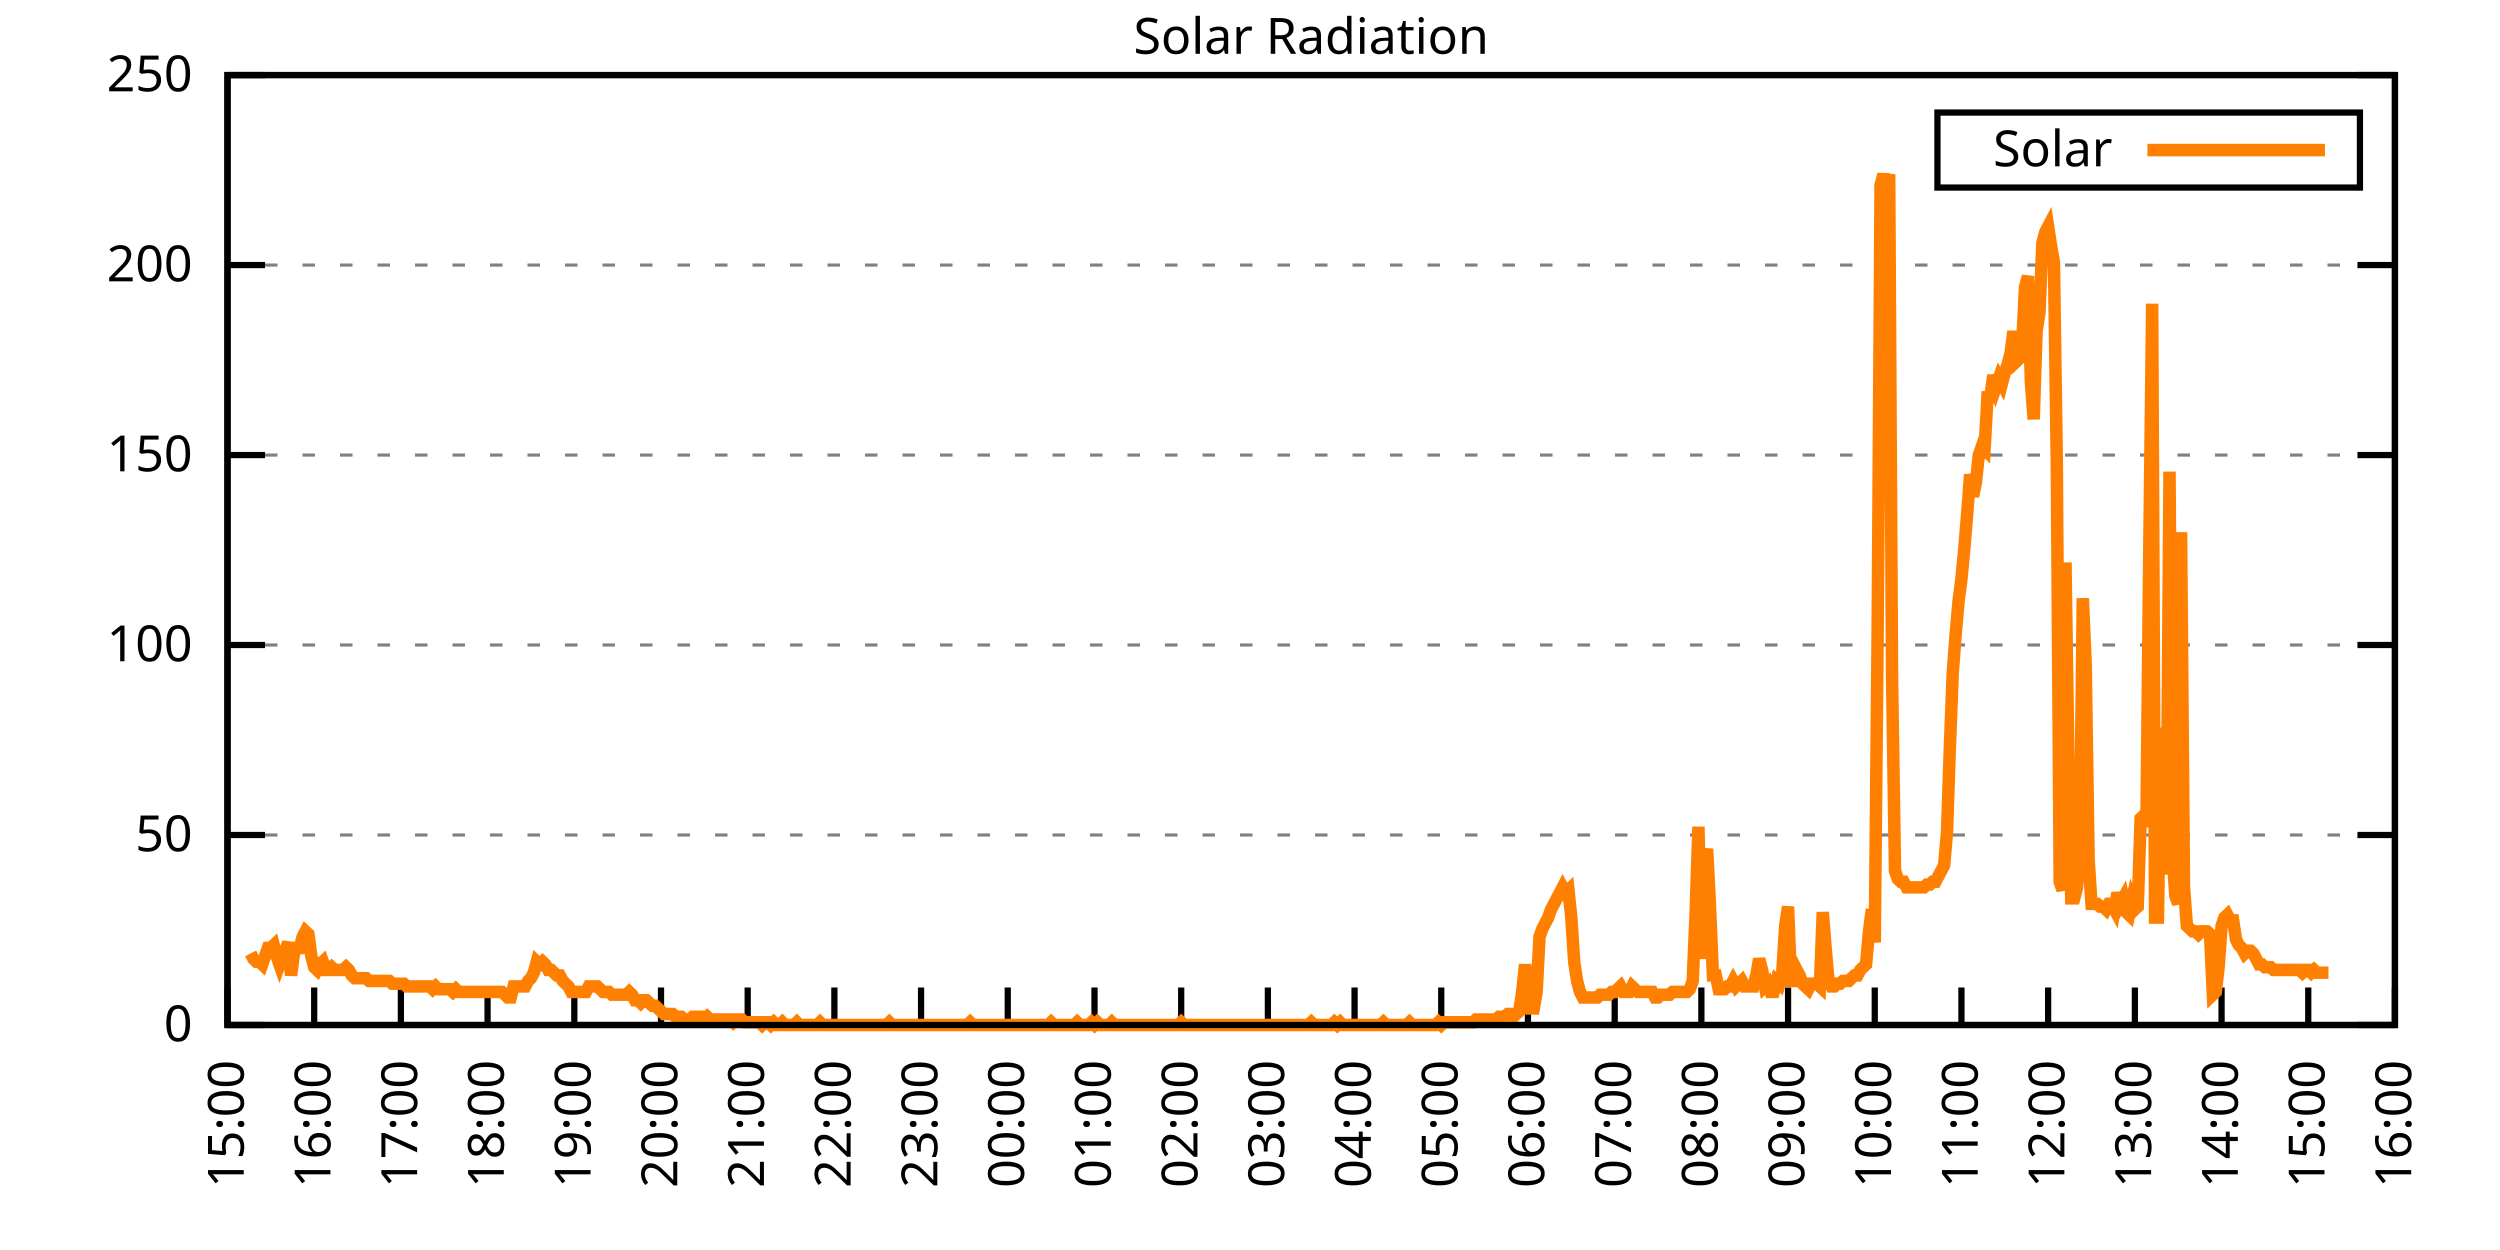
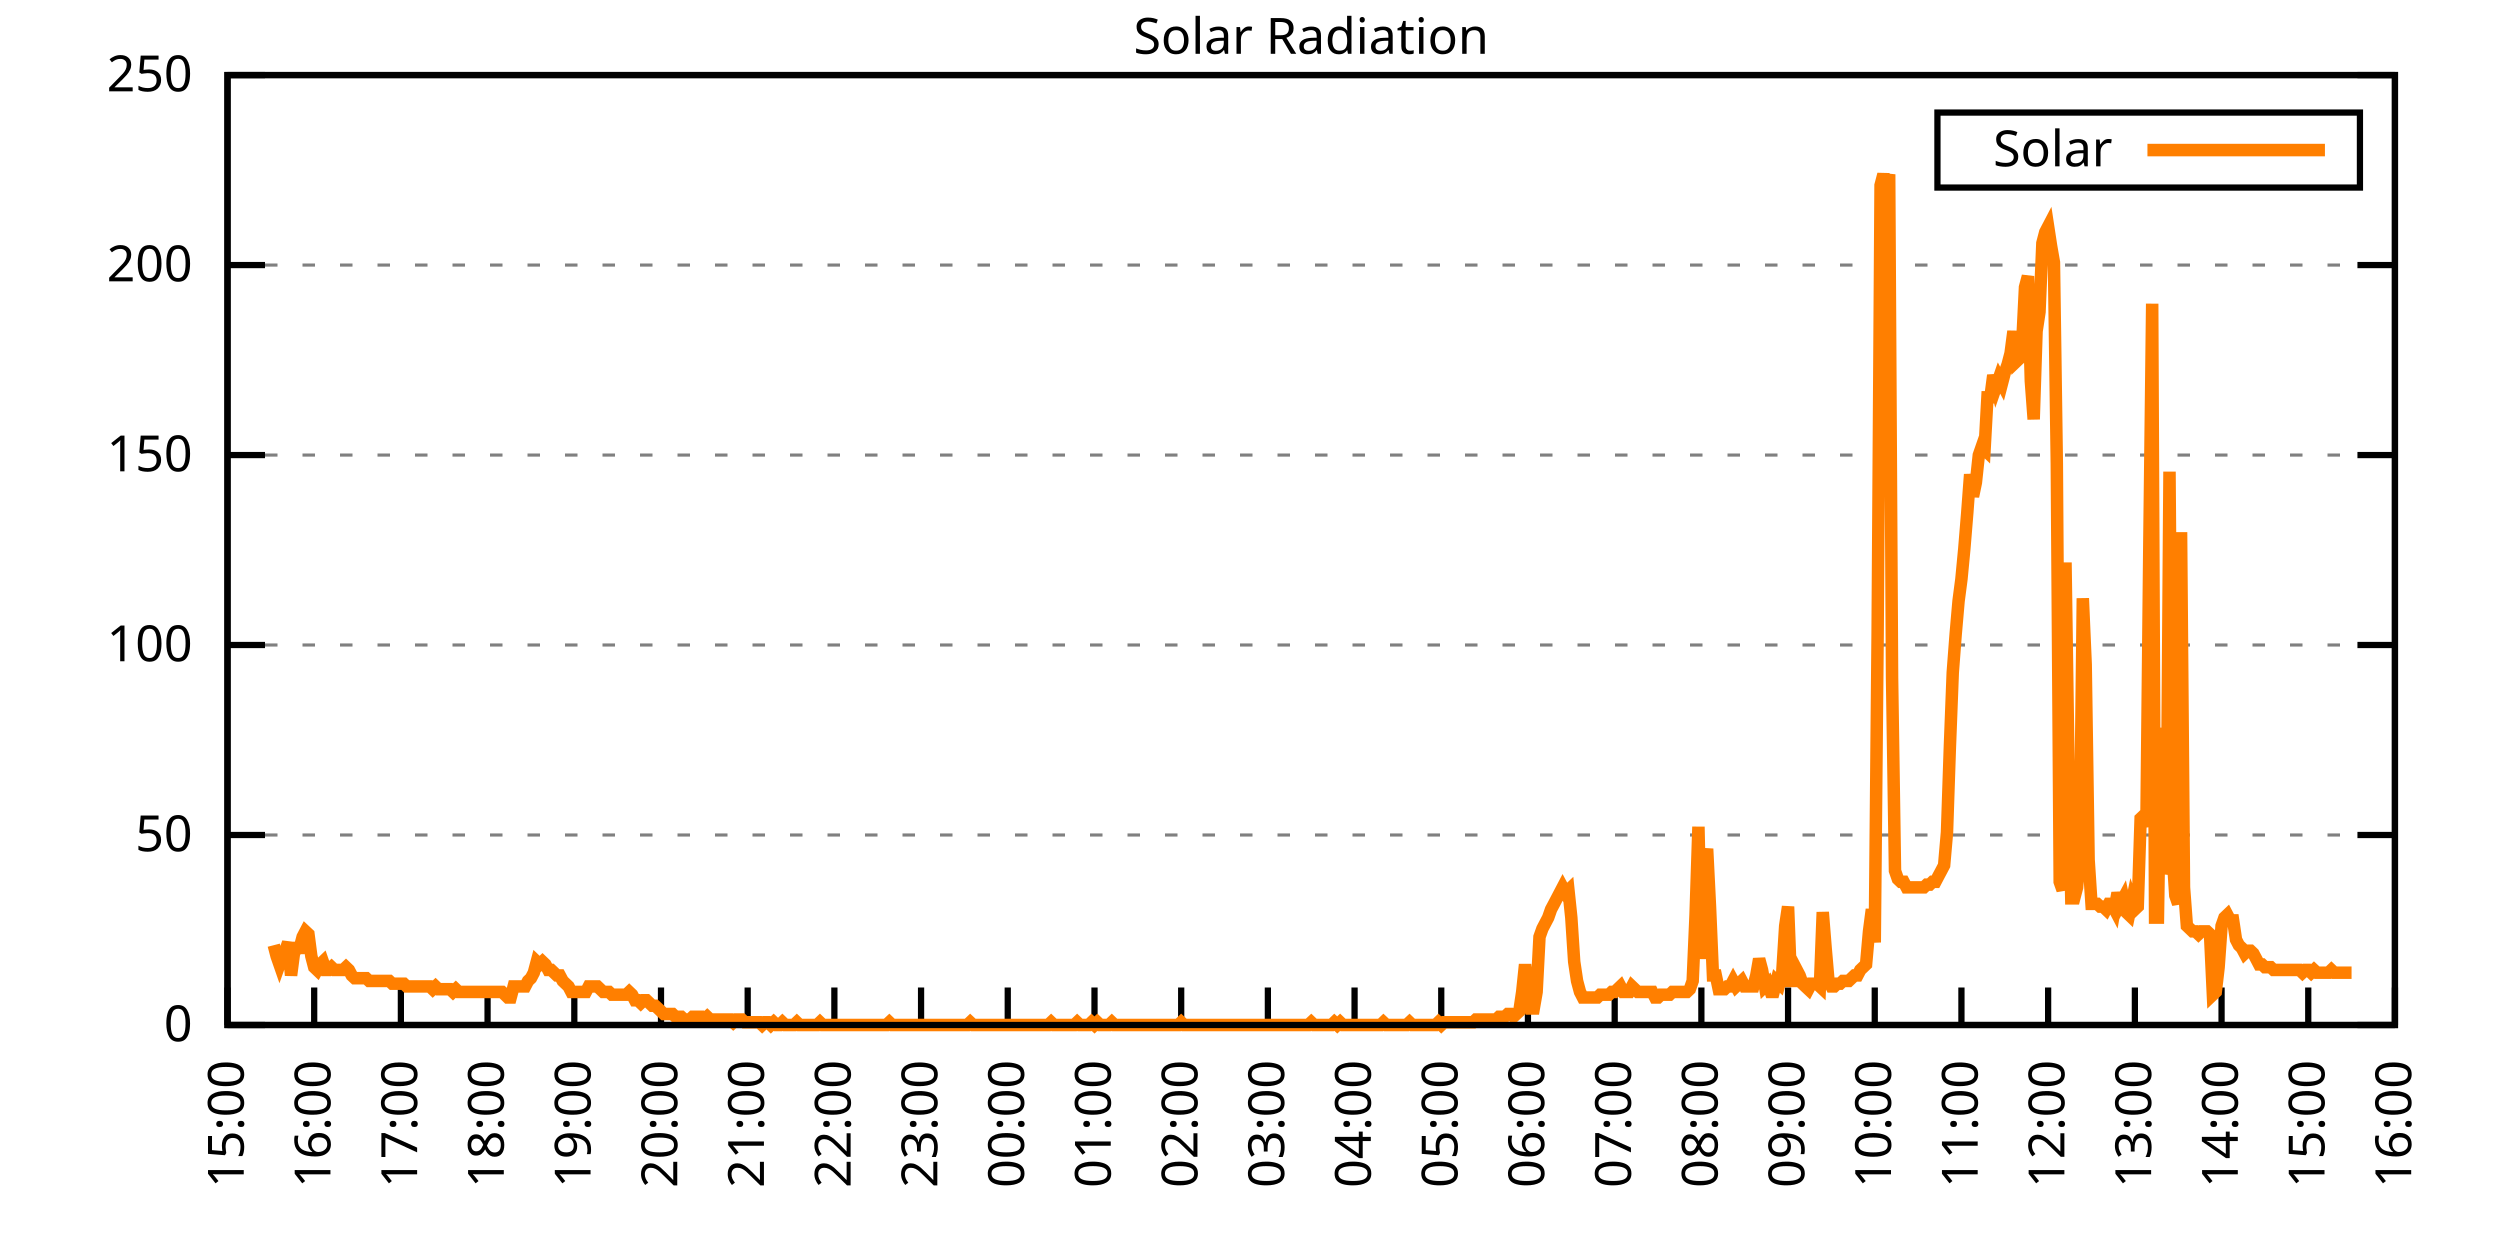
<svg xmlns="http://www.w3.org/2000/svg" xmlns:xlink="http://www.w3.org/1999/xlink" width="400" height="200" viewBox="0 0 400 200">
  <g id="gnuplot_canvas">
    <rect x="0" y="0" width="400" height="200" fill="none" />
    <defs>
      <circle id="gpDot" r="0.5" stroke-width="0.5" stroke="currentColor" />
      <path id="gpPt0" stroke-width="0.333" stroke="currentColor" d="M-1,0 h2 M0,-1 v2" />
      <path id="gpPt1" stroke-width="0.333" stroke="currentColor" d="M-1,-1 L1,1 M1,-1 L-1,1" />
      <path id="gpPt2" stroke-width="0.333" stroke="currentColor" d="M-1,0 L1,0 M0,-1 L0,1 M-1,-1 L1,1 M-1,1 L1,-1" />
      <rect id="gpPt3" stroke-width="0.333" stroke="currentColor" x="-1" y="-1" width="2" height="2" />
      <rect id="gpPt4" stroke-width="0.333" stroke="currentColor" fill="currentColor" x="-1" y="-1" width="2" height="2" />
      <circle id="gpPt5" stroke-width="0.333" stroke="currentColor" cx="0" cy="0" r="1" />
      <use xlink:href="#gpPt5" id="gpPt6" fill="currentColor" stroke="none" />
      <path id="gpPt7" stroke-width="0.333" stroke="currentColor" d="M0,-1.33 L-1.33,0.67 L1.33,0.67 z" />
      <use xlink:href="#gpPt7" id="gpPt8" fill="currentColor" stroke="none" />
      <use xlink:href="#gpPt7" id="gpPt9" stroke="currentColor" transform="rotate(180)" />
      <use xlink:href="#gpPt9" id="gpPt10" fill="currentColor" stroke="none" />
      <use xlink:href="#gpPt3" id="gpPt11" stroke="currentColor" transform="rotate(45)" />
      <use xlink:href="#gpPt11" id="gpPt12" fill="currentColor" stroke="none" />
      <path id="gpPt13" stroke-width="0.333" stroke="currentColor" d="M0,1.330 L1.265,0.411 L0.782,-1.067 L-0.782,-1.076 L-1.265,0.411 z" />
      <use xlink:href="#gpPt13" id="gpPt14" fill="currentColor" stroke="none" />
      <filter id="textbox" filterUnits="objectBoundingBox" x="0" y="0" height="1" width="1">
        <feFlood flood-color="white" flood-opacity="1" result="bgnd" />
        <feComposite in="SourceGraphic" in2="bgnd" operator="atop" />
      </filter>
      <filter id="greybox" filterUnits="objectBoundingBox" x="0" y="0" height="1" width="1">
        <feFlood flood-color="lightgrey" flood-opacity="1" result="grey" />
        <feComposite in="SourceGraphic" in2="grey" operator="atop" />
      </filter>
    </defs>
    <g fill="none" color="white" stroke="currentColor" stroke-width="1.00" stroke-linecap="butt" stroke-linejoin="miter">
</g>
    <g fill="none" color="black" stroke="currentColor" stroke-width="1.00" stroke-linecap="butt" stroke-linejoin="miter">
      <g stroke="none" shape-rendering="crispEdges">
        <polygon fill="rgb(255, 255, 255)" points="36.40,164.00 383.18,164.00 383.18,12.02 36.40,12.02 " />
      </g>
    </g>
    <g fill="none" color="black" stroke="currentColor" stroke-width="1.00" stroke-linecap="butt" stroke-linejoin="miter">
</g>
    <g fill="none" color="black" stroke="black" stroke-width="0.50" stroke-linecap="butt" stroke-linejoin="miter">
</g>
    <g fill="none" color="gray" stroke="currentColor" stroke-width="0.50" stroke-linecap="butt" stroke-linejoin="miter">
      <path stroke="gray" stroke-dasharray="2,4" class="gridline" d="M36.40,164.00 L383.19,164.00  " />
    </g>
    <g fill="none" color="gray" stroke="gray" stroke-width="1.00" stroke-linecap="butt" stroke-linejoin="miter">
</g>
    <g fill="none" color="black" stroke="currentColor" stroke-width="1.00" stroke-linecap="butt" stroke-linejoin="miter">
      <path stroke="black" d="M36.40,164.00 L42.40,164.00 M383.19,164.00 L377.19,164.00  " />
      <g transform="translate(30.80,166.60)" stroke="none" fill="black" font-family="Sans" font-size="8.00" text-anchor="end">
        <text>
          <tspan font-family="Sans"> 0</tspan>
        </text>
      </g>
    </g>
    <g fill="none" color="black" stroke="currentColor" stroke-width="1.00" stroke-linecap="butt" stroke-linejoin="miter">
</g>
    <g fill="none" color="black" stroke="black" stroke-width="0.50" stroke-linecap="butt" stroke-linejoin="miter">
</g>
    <g fill="none" color="gray" stroke="currentColor" stroke-width="0.50" stroke-linecap="butt" stroke-linejoin="miter">
      <path stroke="gray" stroke-dasharray="2,4" class="gridline" d="M36.40,133.60 L383.19,133.60  " />
    </g>
    <g fill="none" color="gray" stroke="gray" stroke-width="1.00" stroke-linecap="butt" stroke-linejoin="miter">
</g>
    <g fill="none" color="black" stroke="currentColor" stroke-width="1.00" stroke-linecap="butt" stroke-linejoin="miter">
      <path stroke="black" d="M36.40,133.60 L42.40,133.60 M383.19,133.60 L377.19,133.60  " />
      <g transform="translate(30.80,136.20)" stroke="none" fill="black" font-family="Sans" font-size="8.00" text-anchor="end">
        <text>
          <tspan font-family="Sans"> 50</tspan>
        </text>
      </g>
    </g>
    <g fill="none" color="black" stroke="currentColor" stroke-width="1.00" stroke-linecap="butt" stroke-linejoin="miter">
</g>
    <g fill="none" color="black" stroke="black" stroke-width="0.50" stroke-linecap="butt" stroke-linejoin="miter">
</g>
    <g fill="none" color="gray" stroke="currentColor" stroke-width="0.50" stroke-linecap="butt" stroke-linejoin="miter">
      <path stroke="gray" stroke-dasharray="2,4" class="gridline" d="M36.40,103.20 L383.19,103.20  " />
    </g>
    <g fill="none" color="gray" stroke="gray" stroke-width="1.00" stroke-linecap="butt" stroke-linejoin="miter">
</g>
    <g fill="none" color="black" stroke="currentColor" stroke-width="1.00" stroke-linecap="butt" stroke-linejoin="miter">
      <path stroke="black" d="M36.40,103.20 L42.40,103.20 M383.19,103.20 L377.19,103.20  " />
      <g transform="translate(30.80,105.80)" stroke="none" fill="black" font-family="Sans" font-size="8.00" text-anchor="end">
        <text>
          <tspan font-family="Sans"> 100</tspan>
        </text>
      </g>
    </g>
    <g fill="none" color="black" stroke="currentColor" stroke-width="1.00" stroke-linecap="butt" stroke-linejoin="miter">
</g>
    <g fill="none" color="black" stroke="black" stroke-width="0.50" stroke-linecap="butt" stroke-linejoin="miter">
</g>
    <g fill="none" color="gray" stroke="currentColor" stroke-width="0.50" stroke-linecap="butt" stroke-linejoin="miter">
      <path stroke="gray" stroke-dasharray="2,4" class="gridline" d="M36.40,72.81 L383.19,72.81  " />
    </g>
    <g fill="none" color="gray" stroke="gray" stroke-width="1.00" stroke-linecap="butt" stroke-linejoin="miter">
</g>
    <g fill="none" color="black" stroke="currentColor" stroke-width="1.00" stroke-linecap="butt" stroke-linejoin="miter">
      <path stroke="black" d="M36.40,72.81 L42.40,72.81 M383.19,72.81 L377.19,72.81  " />
      <g transform="translate(30.80,75.41)" stroke="none" fill="black" font-family="Sans" font-size="8.00" text-anchor="end">
        <text>
          <tspan font-family="Sans"> 150</tspan>
        </text>
      </g>
    </g>
    <g fill="none" color="black" stroke="currentColor" stroke-width="1.00" stroke-linecap="butt" stroke-linejoin="miter">
</g>
    <g fill="none" color="black" stroke="black" stroke-width="0.50" stroke-linecap="butt" stroke-linejoin="miter">
</g>
    <g fill="none" color="gray" stroke="currentColor" stroke-width="0.50" stroke-linecap="butt" stroke-linejoin="miter">
      <path stroke="gray" stroke-dasharray="2,4" class="gridline" d="M36.40,42.41 L383.19,42.41  " />
    </g>
    <g fill="none" color="gray" stroke="gray" stroke-width="1.00" stroke-linecap="butt" stroke-linejoin="miter">
</g>
    <g fill="none" color="black" stroke="currentColor" stroke-width="1.00" stroke-linecap="butt" stroke-linejoin="miter">
      <path stroke="black" d="M36.40,42.41 L42.40,42.41 M383.19,42.41 L377.19,42.41  " />
      <g transform="translate(30.80,45.01)" stroke="none" fill="black" font-family="Sans" font-size="8.00" text-anchor="end">
        <text>
          <tspan font-family="Sans"> 200</tspan>
        </text>
      </g>
    </g>
    <g fill="none" color="black" stroke="currentColor" stroke-width="1.00" stroke-linecap="butt" stroke-linejoin="miter">
</g>
    <g fill="none" color="black" stroke="black" stroke-width="0.50" stroke-linecap="butt" stroke-linejoin="miter">
</g>
    <g fill="none" color="gray" stroke="currentColor" stroke-width="0.50" stroke-linecap="butt" stroke-linejoin="miter">
      <path stroke="gray" stroke-dasharray="2,4" class="gridline" d="M36.40,12.01 L383.19,12.01  " />
    </g>
    <g fill="none" color="gray" stroke="gray" stroke-width="1.00" stroke-linecap="butt" stroke-linejoin="miter">
</g>
    <g fill="none" color="black" stroke="currentColor" stroke-width="1.00" stroke-linecap="butt" stroke-linejoin="miter">
      <path stroke="black" d="M36.40,12.01 L42.40,12.01 M383.19,12.01 L377.19,12.01  " />
      <g transform="translate(30.80,14.61)" stroke="none" fill="black" font-family="Sans" font-size="8.00" text-anchor="end">
        <text>
          <tspan font-family="Sans"> 250</tspan>
        </text>
      </g>
    </g>
    <g fill="none" color="black" stroke="currentColor" stroke-width="1.00" stroke-linecap="butt" stroke-linejoin="miter">
      <path stroke="black" d="M36.40,164.00 L36.40,158.00  " />
      <g transform="translate(39.00,169.60) rotate(270.00)" stroke="none" fill="black" font-family="Sans" font-size="8.00" text-anchor="end">
        <text>
          <tspan font-family="Sans">15:00</tspan>
        </text>
      </g>
    </g>
    <g fill="none" color="black" stroke="currentColor" stroke-width="1.00" stroke-linecap="butt" stroke-linejoin="miter">
      <path stroke="black" d="M50.27,164.00 L50.27,158.00  " />
      <g transform="translate(52.87,169.60) rotate(270.00)" stroke="none" fill="black" font-family="Sans" font-size="8.00" text-anchor="end">
        <text>
          <tspan font-family="Sans">16:00</tspan>
        </text>
      </g>
    </g>
    <g fill="none" color="black" stroke="currentColor" stroke-width="1.00" stroke-linecap="butt" stroke-linejoin="miter">
      <path stroke="black" d="M64.14,164.00 L64.14,158.00  " />
      <g transform="translate(66.74,169.60) rotate(270.00)" stroke="none" fill="black" font-family="Sans" font-size="8.00" text-anchor="end">
        <text>
          <tspan font-family="Sans">17:00</tspan>
        </text>
      </g>
    </g>
    <g fill="none" color="black" stroke="currentColor" stroke-width="1.00" stroke-linecap="butt" stroke-linejoin="miter">
      <path stroke="black" d="M78.01,164.00 L78.01,158.00  " />
      <g transform="translate(80.61,169.60) rotate(270.00)" stroke="none" fill="black" font-family="Sans" font-size="8.00" text-anchor="end">
        <text>
          <tspan font-family="Sans">18:00</tspan>
        </text>
      </g>
    </g>
    <g fill="none" color="black" stroke="currentColor" stroke-width="1.00" stroke-linecap="butt" stroke-linejoin="miter">
      <path stroke="black" d="M91.89,164.00 L91.89,158.00  " />
      <g transform="translate(94.49,169.60) rotate(270.00)" stroke="none" fill="black" font-family="Sans" font-size="8.00" text-anchor="end">
        <text>
          <tspan font-family="Sans">19:00</tspan>
        </text>
      </g>
    </g>
    <g fill="none" color="black" stroke="currentColor" stroke-width="1.00" stroke-linecap="butt" stroke-linejoin="miter">
      <path stroke="black" d="M105.76,164.00 L105.76,158.00  " />
      <g transform="translate(108.36,169.60) rotate(270.00)" stroke="none" fill="black" font-family="Sans" font-size="8.00" text-anchor="end">
        <text>
          <tspan font-family="Sans">20:00</tspan>
        </text>
      </g>
    </g>
    <g fill="none" color="black" stroke="currentColor" stroke-width="1.00" stroke-linecap="butt" stroke-linejoin="miter">
      <path stroke="black" d="M119.63,164.00 L119.63,158.00  " />
      <g transform="translate(122.23,169.60) rotate(270.00)" stroke="none" fill="black" font-family="Sans" font-size="8.00" text-anchor="end">
        <text>
          <tspan font-family="Sans">21:00</tspan>
        </text>
      </g>
    </g>
    <g fill="none" color="black" stroke="currentColor" stroke-width="1.00" stroke-linecap="butt" stroke-linejoin="miter">
      <path stroke="black" d="M133.50,164.00 L133.50,158.00  " />
      <g transform="translate(136.10,169.60) rotate(270.00)" stroke="none" fill="black" font-family="Sans" font-size="8.00" text-anchor="end">
        <text>
          <tspan font-family="Sans">22:00</tspan>
        </text>
      </g>
    </g>
    <g fill="none" color="black" stroke="currentColor" stroke-width="1.00" stroke-linecap="butt" stroke-linejoin="miter">
      <path stroke="black" d="M147.37,164.00 L147.37,158.00  " />
      <g transform="translate(149.97,169.60) rotate(270.00)" stroke="none" fill="black" font-family="Sans" font-size="8.00" text-anchor="end">
        <text>
          <tspan font-family="Sans">23:00</tspan>
        </text>
      </g>
    </g>
    <g fill="none" color="black" stroke="currentColor" stroke-width="1.00" stroke-linecap="butt" stroke-linejoin="miter">
      <path stroke="black" d="M161.24,164.00 L161.24,158.00  " />
      <g transform="translate(163.84,169.60) rotate(270.00)" stroke="none" fill="black" font-family="Sans" font-size="8.00" text-anchor="end">
        <text>
          <tspan font-family="Sans">00:00</tspan>
        </text>
      </g>
    </g>
    <g fill="none" color="black" stroke="currentColor" stroke-width="1.00" stroke-linecap="butt" stroke-linejoin="miter">
      <path stroke="black" d="M175.12,164.00 L175.12,158.00  " />
      <g transform="translate(177.72,169.60) rotate(270.00)" stroke="none" fill="black" font-family="Sans" font-size="8.00" text-anchor="end">
        <text>
          <tspan font-family="Sans">01:00</tspan>
        </text>
      </g>
    </g>
    <g fill="none" color="black" stroke="currentColor" stroke-width="1.00" stroke-linecap="butt" stroke-linejoin="miter">
      <path stroke="black" d="M188.99,164.00 L188.99,158.00  " />
      <g transform="translate(191.59,169.60) rotate(270.00)" stroke="none" fill="black" font-family="Sans" font-size="8.00" text-anchor="end">
        <text>
          <tspan font-family="Sans">02:00</tspan>
        </text>
      </g>
    </g>
    <g fill="none" color="black" stroke="currentColor" stroke-width="1.00" stroke-linecap="butt" stroke-linejoin="miter">
      <path stroke="black" d="M202.86,164.00 L202.86,158.00  " />
      <g transform="translate(205.46,169.60) rotate(270.00)" stroke="none" fill="black" font-family="Sans" font-size="8.00" text-anchor="end">
        <text>
          <tspan font-family="Sans">03:00</tspan>
        </text>
      </g>
    </g>
    <g fill="none" color="black" stroke="currentColor" stroke-width="1.00" stroke-linecap="butt" stroke-linejoin="miter">
      <path stroke="black" d="M216.73,164.00 L216.73,158.00  " />
      <g transform="translate(219.33,169.60) rotate(270.00)" stroke="none" fill="black" font-family="Sans" font-size="8.00" text-anchor="end">
        <text>
          <tspan font-family="Sans">04:00</tspan>
        </text>
      </g>
    </g>
    <g fill="none" color="black" stroke="currentColor" stroke-width="1.00" stroke-linecap="butt" stroke-linejoin="miter">
      <path stroke="black" d="M230.60,164.00 L230.60,158.00  " />
      <g transform="translate(233.20,169.60) rotate(270.00)" stroke="none" fill="black" font-family="Sans" font-size="8.00" text-anchor="end">
        <text>
          <tspan font-family="Sans">05:00</tspan>
        </text>
      </g>
    </g>
    <g fill="none" color="black" stroke="currentColor" stroke-width="1.00" stroke-linecap="butt" stroke-linejoin="miter">
      <path stroke="black" d="M244.47,164.00 L244.47,158.00  " />
      <g transform="translate(247.07,169.60) rotate(270.00)" stroke="none" fill="black" font-family="Sans" font-size="8.00" text-anchor="end">
        <text>
          <tspan font-family="Sans">06:00</tspan>
        </text>
      </g>
    </g>
    <g fill="none" color="black" stroke="currentColor" stroke-width="1.00" stroke-linecap="butt" stroke-linejoin="miter">
      <path stroke="black" d="M258.35,164.00 L258.35,158.00  " />
      <g transform="translate(260.95,169.60) rotate(270.00)" stroke="none" fill="black" font-family="Sans" font-size="8.00" text-anchor="end">
        <text>
          <tspan font-family="Sans">07:00</tspan>
        </text>
      </g>
    </g>
    <g fill="none" color="black" stroke="currentColor" stroke-width="1.00" stroke-linecap="butt" stroke-linejoin="miter">
      <path stroke="black" d="M272.22,164.00 L272.22,158.00  " />
      <g transform="translate(274.82,169.60) rotate(270.00)" stroke="none" fill="black" font-family="Sans" font-size="8.00" text-anchor="end">
        <text>
          <tspan font-family="Sans">08:00</tspan>
        </text>
      </g>
    </g>
    <g fill="none" color="black" stroke="currentColor" stroke-width="1.00" stroke-linecap="butt" stroke-linejoin="miter">
      <path stroke="black" d="M286.09,164.00 L286.09,158.00  " />
      <g transform="translate(288.69,169.60) rotate(270.00)" stroke="none" fill="black" font-family="Sans" font-size="8.00" text-anchor="end">
        <text>
          <tspan font-family="Sans">09:00</tspan>
        </text>
      </g>
    </g>
    <g fill="none" color="black" stroke="currentColor" stroke-width="1.00" stroke-linecap="butt" stroke-linejoin="miter">
      <path stroke="black" d="M299.96,164.00 L299.96,158.00  " />
      <g transform="translate(302.56,169.60) rotate(270.00)" stroke="none" fill="black" font-family="Sans" font-size="8.00" text-anchor="end">
        <text>
          <tspan font-family="Sans">10:00</tspan>
        </text>
      </g>
    </g>
    <g fill="none" color="black" stroke="currentColor" stroke-width="1.00" stroke-linecap="butt" stroke-linejoin="miter">
      <path stroke="black" d="M313.83,164.00 L313.83,158.00  " />
      <g transform="translate(316.43,169.60) rotate(270.00)" stroke="none" fill="black" font-family="Sans" font-size="8.00" text-anchor="end">
        <text>
          <tspan font-family="Sans">11:00</tspan>
        </text>
      </g>
    </g>
    <g fill="none" color="black" stroke="currentColor" stroke-width="1.00" stroke-linecap="butt" stroke-linejoin="miter">
      <path stroke="black" d="M327.70,164.00 L327.70,158.00  " />
      <g transform="translate(330.30,169.60) rotate(270.00)" stroke="none" fill="black" font-family="Sans" font-size="8.00" text-anchor="end">
        <text>
          <tspan font-family="Sans">12:00</tspan>
        </text>
      </g>
    </g>
    <g fill="none" color="black" stroke="currentColor" stroke-width="1.00" stroke-linecap="butt" stroke-linejoin="miter">
      <path stroke="black" d="M341.58,164.00 L341.58,158.00  " />
      <g transform="translate(344.18,169.60) rotate(270.00)" stroke="none" fill="black" font-family="Sans" font-size="8.00" text-anchor="end">
        <text>
          <tspan font-family="Sans">13:00</tspan>
        </text>
      </g>
    </g>
    <g fill="none" color="black" stroke="currentColor" stroke-width="1.00" stroke-linecap="butt" stroke-linejoin="miter">
      <path stroke="black" d="M355.45,164.00 L355.45,158.00  " />
      <g transform="translate(358.05,169.60) rotate(270.00)" stroke="none" fill="black" font-family="Sans" font-size="8.00" text-anchor="end">
        <text>
          <tspan font-family="Sans">14:00</tspan>
        </text>
      </g>
    </g>
    <g fill="none" color="black" stroke="currentColor" stroke-width="1.00" stroke-linecap="butt" stroke-linejoin="miter">
      <path stroke="black" d="M369.32,164.00 L369.32,158.00  " />
      <g transform="translate(371.92,169.60) rotate(270.00)" stroke="none" fill="black" font-family="Sans" font-size="8.00" text-anchor="end">
        <text>
          <tspan font-family="Sans">15:00</tspan>
        </text>
      </g>
    </g>
    <g fill="none" color="black" stroke="currentColor" stroke-width="1.00" stroke-linecap="butt" stroke-linejoin="miter">
      <path stroke="black" d="M383.19,164.00 L383.19,158.00  " />
      <g transform="translate(385.79,169.60) rotate(270.00)" stroke="none" fill="black" font-family="Sans" font-size="8.00" text-anchor="end">
        <text>
          <tspan font-family="Sans">16:00</tspan>
        </text>
      </g>
    </g>
    <g fill="none" color="black" stroke="currentColor" stroke-width="1.00" stroke-linecap="butt" stroke-linejoin="miter">
</g>
    <g fill="none" color="black" stroke="currentColor" stroke-width="1.00" stroke-linecap="butt" stroke-linejoin="miter">
      <path stroke="black" d="M36.40,12.01 L36.40,164.00 L383.19,164.00 L383.19,12.01 L36.40,12.01 Z  " />
    </g>
    <g fill="none" color="black" stroke="currentColor" stroke-width="1.00" stroke-linecap="butt" stroke-linejoin="miter">
</g>
    <g fill="none" color="black" stroke="currentColor" stroke-width="1.00" stroke-linecap="butt" stroke-linejoin="miter">
      <path stroke="black" d="M309.99,30.01 L309.99,18.01 L377.59,18.01 L377.59,30.01 L309.99,30.01 Z  " />
    </g>
    <g id="Solar_Radiation_plot_1">
      <g fill="none" color="white" stroke="black" stroke-width="2.00" stroke-linecap="butt" stroke-linejoin="miter">
</g>
      <g fill="none" color="black" stroke="currentColor" stroke-width="2.00" stroke-linecap="butt" stroke-linejoin="miter">
        <g transform="translate(337.99,26.61)" stroke="none" fill="black" font-family="Sans" font-size="8.00" text-anchor="end">
          <text>
            <tspan font-family="Sans">Solar</tspan>
          </text>
        </g>
      </g>
      <g fill="none" color="black" stroke="currentColor" stroke-width="2.00" stroke-linecap="butt" stroke-linejoin="miter">
-         <path stroke="rgb(255, 127,   0)" d="M343.59,24.01 L371.99,24.01 M40.10,152.55 L40.56,153.43 L41.02,153.87 L41.49,153.87 L41.95,154.31 L42.41,152.99   L42.87,151.67 L43.34,151.67 L43.80,151.23 L44.26,152.99 L44.72,154.31 L45.19,152.99 L45.65,152.11 L46.11,150.79   L46.57,156.07 L47.03,152.55 L47.50,151.67 L47.96,151.67 L48.42,149.90 L48.88,149.02 L49.35,149.46 L49.81,152.99   L50.27,154.75 L50.73,155.19 L51.20,154.31 L51.66,153.87 L52.12,155.19 L52.58,155.19 L53.05,154.75 L53.51,155.19   L53.97,155.19 L54.43,155.19 L54.90,155.19 L55.36,154.75 L55.82,155.19 L56.28,156.07 L56.75,156.51 L57.21,156.51   L57.67,156.51 L58.13,156.51 L58.59,156.51 L59.06,156.95 L59.52,156.95 L59.98,156.95 L60.44,156.95 L60.91,156.95   L61.37,156.95 L61.83,156.95 L62.29,156.95 L62.76,157.39 L63.22,157.39 L63.68,157.39 L64.14,157.39 L64.61,157.39   L65.07,157.83 L65.53,157.83 L65.99,157.83 L66.46,157.83 L66.92,157.83 L67.38,157.83 L67.84,157.83 L68.30,157.83   L68.77,157.83 L69.23,158.27 L69.69,157.83 L70.15,158.27 L70.62,158.27 L71.08,158.27 L71.54,158.27 L72.00,158.27   L72.47,158.71 L72.93,158.27 L73.39,158.71 L73.85,158.71 L74.32,158.71 L74.78,158.71 L75.24,158.71 L75.70,158.71   L76.17,158.71 L76.63,158.71 L77.09,158.71 L77.55,158.71 L78.01,158.71 L78.48,158.71 L78.94,158.71 L79.40,158.71   L79.86,158.71 L80.33,158.71 L80.79,159.15 L81.25,159.60 L81.71,159.60 L82.18,157.83 L82.64,157.83 L83.10,157.83   L83.56,157.83 L84.03,157.83 L84.49,156.95 L84.95,156.51 L85.41,155.63 L85.88,153.87 L86.34,154.31 L86.80,153.87   L87.26,154.31 L87.72,155.19 L88.19,155.19 L88.65,155.63 L89.11,156.07 L89.57,156.07 L90.04,156.95 L90.50,157.39   L90.96,157.83 L91.42,158.71 L91.89,158.71 L92.35,158.71 L92.81,158.71 L93.27,158.71 L93.74,158.71 L94.20,157.83   L94.66,157.83 L95.12,157.83 L95.59,157.83 L96.05,158.27 L96.51,158.71 L96.97,158.71 L97.44,158.71 L97.90,159.15   L98.36,159.15 L98.82,159.15 L99.28,159.15 L99.75,159.15 L100.21,159.15 L100.67,158.71 L101.13,159.15 L101.60,160.04   L102.06,160.04 L102.52,160.48 L102.98,160.04 L103.45,160.04 L103.91,160.48 L104.37,160.92 L104.83,160.92 L105.30,161.36   L105.76,161.80 L106.22,162.24 L106.68,162.24 L107.15,162.24 L107.61,162.24 L108.07,162.68 L108.53,162.68 L108.99,162.68   L109.46,163.12 L109.92,163.12 L110.38,163.12 L110.84,162.68 L111.31,162.68 L111.77,162.68 L112.23,162.68 L112.69,163.12   L113.16,162.68 L113.62,163.12 L114.08,163.12 L114.54,163.12 L115.01,163.12 L115.47,163.12 L115.93,163.12 L116.39,163.12   L116.86,163.12 L117.32,163.56 L117.78,163.12 L118.24,163.12 L118.70,163.12 L119.17,163.56 L119.63,163.56 L120.09,163.56   L120.55,163.56 L121.02,163.56 L121.48,163.56 L121.94,164.00 L122.40,163.56 L122.87,163.56 L123.33,164.00 L123.79,163.56   L124.25,164.00 L124.72,164.00 L125.18,163.56 L125.64,164.00 L126.10,164.00 L126.57,164.00 L127.03,164.00 L127.49,163.56   L127.95,164.00 L128.41,164.00 L128.88,164.00 L129.34,164.00 L129.80,164.00 L130.26,164.00 L130.73,164.00 L131.19,163.56   L131.65,164.00 L132.11,164.00 L132.58,164.00 L133.04,164.00 L133.50,164.00 L133.96,164.00 L134.43,164.00 L134.89,164.00   L135.35,164.00 L135.81,164.00 L136.28,164.00 L136.74,164.00 L137.20,164.00 L137.66,164.00 L138.13,164.00 L138.59,164.00   L139.05,164.00 L139.51,164.00 L139.97,164.00 L140.44,164.00 L140.90,164.00 L141.36,164.00 L141.82,164.00 L142.29,163.56   L142.75,164.00 L143.21,164.00 L143.67,164.00 L144.14,164.00 L144.60,164.00 L145.06,164.00 L145.52,164.00 L145.99,164.00   L146.45,164.00 L146.91,164.00 L147.37,164.00 L147.84,164.00 L148.30,164.00 L148.76,164.00 L149.22,164.00 L149.68,164.00   L150.15,164.00 L150.61,164.00 L151.07,164.00 L151.53,164.00 L152.00,164.00 L152.46,164.00 L152.92,164.00 L153.38,164.00   L153.85,164.00 L154.31,164.00 L154.77,164.00 L155.23,163.56 L155.70,164.00 L156.16,164.00 L156.62,164.00 L157.08,164.00   L157.55,164.00 L158.01,164.00 L158.47,164.00 L158.93,164.00 L159.39,164.00 L159.86,164.00 L160.32,164.00 L160.78,164.00   L161.24,164.00 L161.71,164.00 L162.17,164.00 L162.63,164.00 L163.09,164.00 L163.56,164.00 L164.02,164.00 L164.48,164.00   L164.94,164.00 L165.41,164.00 L165.87,164.00 L166.33,164.00 L166.79,164.00 L167.26,164.00 L167.72,164.00 L168.18,163.56   L168.64,164.00 L169.10,164.00 L169.57,164.00 L170.03,164.00 L170.49,164.00 L170.95,164.00 L171.42,164.00 L171.88,164.00   L172.34,163.56 L172.80,164.00 L173.27,164.00 L173.73,164.00 L174.19,164.00 L174.65,163.56 L175.12,164.00 L175.58,163.56   L176.04,164.00 L176.50,164.00 L176.97,164.00 L177.43,164.00 L177.89,163.56 L178.35,164.00 L178.82,164.00 L179.28,164.00   L179.74,164.00 L180.20,164.00 L180.66,164.00 L181.13,164.00 L181.59,164.00 L182.05,164.00 L182.51,164.00 L182.98,164.00   L183.44,164.00 L183.90,164.00 L184.36,164.00 L184.83,164.00 L185.29,164.00 L185.75,164.00 L186.21,164.00 L186.68,164.00   L187.14,164.00 L187.60,164.00 L188.06,164.00 L188.53,164.00 L188.99,163.56 L189.45,164.00 L189.91,164.00 L190.37,164.00   L190.84,164.00 L191.30,164.00 L191.76,164.00 L192.22,164.00 L192.69,164.00 L193.15,164.00 L193.61,164.00 L194.07,164.00   L194.54,164.00 L195.00,164.00 L195.46,164.00 L195.92,164.00 L196.39,164.00 L196.85,164.00 L197.31,164.00 L197.77,164.00   L198.24,164.00 L198.70,164.00 L199.16,164.00 L199.62,164.00 L200.08,164.00 L200.55,164.00 L201.01,164.00 L201.47,164.00   L201.93,164.00 L202.40,164.00 L202.86,164.00 L203.32,164.00 L203.78,164.00 L204.25,164.00 L204.71,164.00 L205.17,164.00   L205.63,164.00 L206.10,164.00 L206.56,164.00 L207.02,164.00 L207.48,164.00 L207.95,164.00 L208.41,164.00 L208.87,164.00   L209.33,164.00 L209.80,163.56 L210.26,164.00 L210.72,164.00 L211.18,164.00 L211.64,164.00 L212.11,164.00 L212.57,164.00   L213.03,164.00 L213.49,163.56 L213.96,164.00 L214.42,163.56 L214.88,164.00 L215.34,164.00 L215.81,164.00 L216.27,164.00   L216.73,164.00 L217.19,164.00 L217.66,164.00 L218.12,164.00 L218.58,164.00 L219.04,164.00 L219.51,164.00 L219.97,164.00   L220.43,164.00 L220.89,164.00 L221.35,163.56 L221.82,164.00 L222.28,164.00 L222.74,164.00 L223.20,164.00 L223.67,164.00   L224.13,164.00 L224.59,164.00 L225.05,164.00 L225.52,163.56 L225.98,164.00 L226.44,164.00 L226.90,164.00 L227.37,164.00   L227.83,164.00 L228.29,164.00 L228.75,164.00 L229.22,164.00 L229.68,164.00 L230.14,163.56 L230.60,164.00 L231.06,163.56   L231.53,163.56 L231.99,163.56 L232.45,163.56 L232.91,163.56 L233.38,163.56 L233.84,163.56 L234.30,163.56 L234.76,163.56   L235.23,163.56 L235.69,163.56 L236.15,163.12 L236.61,163.12 L237.08,163.12 L237.54,163.12 L238.00,163.12 L238.46,163.12   L238.93,163.12 L239.39,163.12 L239.85,162.68 L240.31,162.68 L240.77,162.68 L241.24,162.24 L241.70,162.24 L242.16,162.68   L242.62,162.24 L243.09,161.80 L243.55,158.71 L244.01,154.31 L244.47,158.71 L244.94,161.36 L245.40,161.36 L245.86,158.71   L246.32,149.90 L246.79,148.58 L247.25,147.70 L247.71,146.82 L248.17,145.50 L248.64,144.62 L249.10,143.74 L249.56,142.86   L250.02,141.98 L250.49,142.86 L250.95,142.42 L251.41,146.82 L251.87,153.87 L252.33,156.95 L252.80,158.71 L253.26,159.60   L253.72,159.60 L254.18,159.60 L254.65,159.60 L255.11,159.60 L255.57,159.60 L256.03,159.15 L256.50,159.15 L256.96,159.15   L257.42,159.15 L257.88,158.71 L258.35,158.71 L258.81,158.27 L259.27,157.83 L259.73,158.71 L260.20,158.71 L260.66,158.71   L261.12,157.83 L261.58,158.27 L262.04,158.71 L262.51,158.71 L262.97,158.71 L263.43,158.71 L263.89,158.71 L264.36,158.71   L264.82,159.60 L265.28,159.60 L265.74,159.15 L266.21,159.15 L266.67,159.15 L267.13,159.15 L267.59,158.71 L268.06,158.71   L268.52,158.71 L268.98,158.71 L269.44,158.71 L269.91,158.71 L270.37,158.27 L270.83,156.95 L271.29,146.38 L271.75,132.28   L272.22,153.43 L272.68,138.45 L273.14,135.81 L273.60,145.06 L274.07,156.07 L274.53,156.07 L274.99,158.27 L275.45,158.27   L275.92,158.27 L276.38,157.83 L276.84,157.83 L277.30,156.95 L277.77,157.83 L278.23,157.39 L278.69,156.95 L279.15,157.83   L279.62,157.83 L280.08,157.83 L280.54,157.83 L281.00,156.07 L281.46,153.43 L281.93,155.19 L282.39,157.83 L282.85,157.39   L283.31,158.71 L283.78,158.71 L284.24,156.95 L284.70,157.39 L285.16,155.63 L285.63,148.14 L286.09,145.06 L286.55,156.95   L287.01,156.95 L287.48,155.19 L287.94,156.07 L288.40,157.39 L288.86,157.83 L289.33,158.27 L289.79,157.39 L290.25,157.39   L290.71,157.39 L291.18,157.83 L291.64,145.94 L292.10,151.67 L292.56,156.95 L293.02,157.83 L293.49,157.83 L293.95,157.39   L294.41,157.39 L294.87,156.95 L295.34,156.95 L295.80,156.95 L296.26,156.51 L296.72,156.07 L297.19,156.07 L297.65,155.19   L298.11,154.75 L298.57,154.31 L299.04,149.02 L299.50,145.50 L299.96,150.79 L300.42,101.45 L300.89,29.65 L301.35,27.89   L301.81,30.09 L302.27,27.89 L302.73,108.50 L303.20,139.33 L303.66,140.65 L304.12,141.09 L304.58,141.09 L305.05,141.98   L305.51,141.98 L305.97,141.98 L306.43,141.98 L306.90,141.98 L307.36,141.98 L307.82,141.98 L308.28,141.54 L308.75,141.54   L309.21,141.09 L309.67,141.09 L310.13,140.21 L310.60,139.33 L311.06,138.45 L311.52,133.17 L311.98,119.51 L312.44,107.62   L312.91,101.45 L313.37,96.16 L313.83,92.64 L314.29,87.80 L314.76,82.07 L315.22,75.90 L315.68,79.43 L316.14,77.22   L316.61,72.82 L317.07,71.50 L317.53,71.94 L317.99,63.57 L318.46,63.57 L318.92,60.04 L319.38,61.81 L319.84,60.48   L320.31,61.37 L320.77,59.60 L321.23,58.28 L321.69,56.52 L322.15,53.00 L322.62,57.84 L323.08,57.40 L323.54,55.20   L324.00,45.95 L324.47,44.19 L324.93,60.93 L325.39,67.09 L325.85,53.00 L326.32,49.91 L326.78,38.90 L327.24,37.14   L327.70,36.26 L328.17,39.34 L328.63,41.98 L329.09,74.14 L329.55,141.09 L330.02,142.42 L330.48,90.00 L330.94,121.27   L331.40,143.74 L331.87,143.74 L332.33,141.98 L332.79,135.81 L333.25,95.72 L333.71,106.30 L334.18,137.57 L334.64,144.62   L335.10,144.62 L335.56,144.62 L336.03,145.06 L336.49,145.06 L336.95,145.50 L337.41,144.62 L337.88,144.62 L338.34,145.50   L338.80,142.86 L339.26,144.62 L339.73,143.74 L340.19,145.94 L340.65,146.38 L341.11,144.18 L341.58,145.50 L342.04,145.06   L342.50,130.96 L342.96,130.52 L343.42,132.28 L343.89,87.35 L344.35,48.59 L344.81,146.82 L345.27,146.82 L345.74,116.43   L346.20,139.77 L346.66,138.01 L347.12,75.46 L347.59,136.25 L348.05,143.30 L348.51,144.62 L348.97,85.15 L349.44,141.98   L349.90,148.14 L350.36,148.58 L350.82,149.02 L351.29,149.02 L351.75,149.46 L352.21,149.02 L352.67,149.02 L353.13,149.02   L353.60,149.46 L354.06,159.15 L354.52,158.71 L354.98,154.75 L355.45,148.14 L355.91,146.82 L356.37,146.38 L356.83,147.26   L357.30,147.26 L357.76,150.34 L358.22,151.23 L358.68,151.67 L359.15,152.55 L359.61,152.11 L360.07,152.11 L360.53,152.55   L361.00,153.43 L361.46,154.31 L361.92,154.31 L362.38,154.75 L362.84,154.75 L363.31,154.75 L363.77,155.19 L364.23,155.19   L364.69,155.19 L365.16,155.19 L365.62,155.19 L366.08,155.19 L366.54,155.19 L367.01,155.19 L367.47,155.19 L367.93,155.19   L368.39,155.63 L368.86,155.19 L369.32,155.19 L369.78,155.63 L370.24,155.19 L370.71,155.63 L371.17,155.63 L371.63,155.63   L372.09,155.63 L372.56,155.63  " />
+         <path stroke="rgb(255, 127,   0)" d="M343.59,24.01 L371.99,24.01 M43.80,151.23 L44.26,152.99 L44.72,154.31 L45.19,152.99 L45.65,152.11 L46.11,150.79   L46.57,156.07 L47.03,152.55 L47.50,151.67 L47.96,151.67 L48.42,149.90 L48.88,149.02 L49.35,149.46 L49.81,152.99   L50.27,154.75 L50.73,155.19 L51.20,154.31 L51.66,153.87 L52.12,155.19 L52.58,155.19 L53.05,154.75 L53.51,155.19   L53.97,155.19 L54.43,155.19 L54.90,155.19 L55.36,154.75 L55.82,155.19 L56.28,156.07 L56.75,156.51 L57.21,156.51   L57.67,156.51 L58.13,156.51 L58.59,156.51 L59.06,156.95 L59.52,156.95 L59.98,156.95 L60.44,156.95 L60.91,156.95   L61.37,156.95 L61.83,156.95 L62.29,156.95 L62.76,157.39 L63.22,157.39 L63.68,157.39 L64.14,157.39 L64.61,157.39   L65.07,157.83 L65.53,157.83 L65.99,157.83 L66.46,157.83 L66.92,157.83 L67.38,157.83 L67.84,157.83 L68.30,157.83   L68.77,157.83 L69.23,158.27 L69.69,157.83 L70.15,158.27 L70.62,158.27 L71.08,158.27 L71.54,158.27 L72.00,158.27   L72.47,158.71 L72.93,158.27 L73.39,158.71 L73.85,158.71 L74.32,158.71 L74.78,158.71 L75.24,158.71 L75.70,158.71   L76.17,158.71 L76.63,158.71 L77.09,158.71 L77.55,158.71 L78.01,158.71 L78.48,158.71 L78.94,158.71 L79.40,158.71   L79.86,158.71 L80.33,158.71 L80.79,159.15 L81.25,159.60 L81.71,159.60 L82.18,157.83 L82.64,157.83 L83.10,157.83   L83.56,157.83 L84.03,157.83 L84.49,156.95 L84.95,156.51 L85.41,155.63 L85.88,153.87 L86.34,154.31 L86.80,153.87   L87.26,154.31 L87.72,155.19 L88.19,155.19 L88.65,155.63 L89.11,156.07 L89.57,156.07 L90.04,156.95 L90.50,157.39   L90.96,157.83 L91.42,158.71 L91.89,158.71 L92.35,158.71 L92.81,158.71 L93.27,158.71 L93.74,158.71 L94.20,157.83   L94.66,157.83 L95.12,157.83 L95.59,157.83 L96.05,158.27 L96.51,158.71 L96.97,158.71 L97.44,158.71 L97.90,159.15   L98.36,159.15 L98.82,159.15 L99.28,159.15 L99.75,159.15 L100.21,159.15 L100.67,158.71 L101.13,159.15 L101.60,160.04   L102.06,160.04 L102.52,160.48 L102.98,160.04 L103.45,160.04 L103.91,160.48 L104.37,160.92 L104.83,160.92 L105.30,161.36   L105.76,161.80 L106.22,162.24 L106.68,162.24 L107.15,162.24 L107.61,162.24 L108.07,162.68 L108.53,162.68 L108.99,162.68   L109.46,163.12 L109.92,163.12 L110.38,163.12 L110.84,162.68 L111.31,162.68 L111.77,162.68 L112.23,162.68 L112.69,163.12   L113.16,162.68 L113.62,163.12 L114.08,163.12 L114.54,163.12 L115.01,163.12 L115.47,163.12 L115.93,163.12 L116.39,163.12   L116.86,163.12 L117.32,163.56 L117.78,163.12 L118.24,163.12 L118.70,163.12 L119.17,163.56 L119.63,163.56 L120.09,163.56   L120.55,163.56 L121.02,163.56 L121.48,163.56 L121.94,164.00 L122.40,163.56 L122.87,163.56 L123.33,164.00 L123.79,163.56   L124.25,164.00 L124.72,164.00 L125.18,163.56 L125.64,164.00 L126.10,164.00 L126.57,164.00 L127.03,164.00 L127.49,163.56   L127.95,164.00 L128.41,164.00 L128.88,164.00 L129.34,164.00 L129.80,164.00 L130.26,164.00 L130.73,164.00 L131.19,163.56   L131.65,164.00 L132.11,164.00 L132.58,164.00 L133.04,164.00 L133.50,164.00 L133.96,164.00 L134.43,164.00 L134.89,164.00   L135.35,164.00 L135.81,164.00 L136.28,164.00 L136.74,164.00 L137.20,164.00 L137.66,164.00 L138.13,164.00 L138.59,164.00   L139.05,164.00 L139.51,164.00 L139.97,164.00 L140.44,164.00 L140.90,164.00 L141.36,164.00 L141.82,164.00 L142.29,163.56   L142.75,164.00 L143.21,164.00 L143.67,164.00 L144.14,164.00 L144.60,164.00 L145.06,164.00 L145.52,164.00 L145.99,164.00   L146.45,164.00 L146.91,164.00 L147.37,164.00 L147.84,164.00 L148.30,164.00 L148.76,164.00 L149.22,164.00 L149.68,164.00   L150.15,164.00 L150.61,164.00 L151.07,164.00 L151.53,164.00 L152.00,164.00 L152.46,164.00 L152.92,164.00 L153.38,164.00   L153.85,164.00 L154.31,164.00 L154.77,164.00 L155.23,163.56 L155.70,164.00 L156.16,164.00 L156.62,164.00 L157.08,164.00   L157.55,164.00 L158.01,164.00 L158.47,164.00 L158.93,164.00 L159.39,164.00 L159.86,164.00 L160.32,164.00 L160.78,164.00   L161.24,164.00 L161.71,164.00 L162.17,164.00 L162.63,164.00 L163.09,164.00 L163.56,164.00 L164.02,164.00 L164.48,164.00   L164.94,164.00 L165.41,164.00 L165.87,164.00 L166.33,164.00 L166.79,164.00 L167.26,164.00 L167.72,164.00 L168.18,163.56   L168.64,164.00 L169.10,164.00 L169.57,164.00 L170.03,164.00 L170.49,164.00 L170.95,164.00 L171.42,164.00 L171.88,164.00   L172.34,163.56 L172.80,164.00 L173.27,164.00 L173.73,164.00 L174.19,164.00 L174.65,163.56 L175.12,164.00 L175.58,163.56   L176.04,164.00 L176.50,164.00 L176.97,164.00 L177.43,164.00 L177.89,163.56 L178.35,164.00 L178.82,164.00 L179.28,164.00   L179.74,164.00 L180.20,164.00 L180.66,164.00 L181.13,164.00 L181.59,164.00 L182.05,164.00 L182.51,164.00 L182.98,164.00   L183.44,164.00 L183.90,164.00 L184.36,164.00 L184.83,164.00 L185.29,164.00 L185.75,164.00 L186.21,164.00 L186.68,164.00   L187.14,164.00 L187.60,164.00 L188.06,164.00 L188.53,164.00 L188.99,163.56 L189.45,164.00 L189.91,164.00 L190.37,164.00   L190.84,164.00 L191.30,164.00 L191.76,164.00 L192.22,164.00 L192.69,164.00 L193.15,164.00 L193.61,164.00 L194.07,164.00   L194.54,164.00 L195.00,164.00 L195.46,164.00 L195.92,164.00 L196.39,164.00 L196.85,164.00 L197.31,164.00 L197.77,164.00   L198.24,164.00 L198.70,164.00 L199.16,164.00 L199.62,164.00 L200.08,164.00 L200.55,164.00 L201.01,164.00 L201.47,164.00   L201.93,164.00 L202.40,164.00 L202.86,164.00 L203.32,164.00 L203.78,164.00 L204.25,164.00 L204.71,164.00 L205.17,164.00   L205.63,164.00 L206.10,164.00 L206.56,164.00 L207.02,164.00 L207.48,164.00 L207.95,164.00 L208.41,164.00 L208.87,164.00   L209.33,164.00 L209.80,163.56 L210.26,164.00 L210.72,164.00 L211.18,164.00 L211.64,164.00 L212.11,164.00 L212.57,164.00   L213.03,164.00 L213.49,163.56 L213.96,164.00 L214.42,163.56 L214.88,164.00 L215.34,164.00 L215.81,164.00 L216.27,164.00   L216.73,164.00 L217.19,164.00 L217.66,164.00 L218.12,164.00 L218.58,164.00 L219.04,164.00 L219.51,164.00 L219.97,164.00   L220.43,164.00 L220.89,164.00 L221.35,163.56 L221.82,164.00 L222.28,164.00 L222.74,164.00 L223.20,164.00 L223.67,164.00   L224.13,164.00 L224.59,164.00 L225.05,164.00 L225.52,163.56 L225.98,164.00 L226.44,164.00 L226.90,164.00 L227.37,164.00   L227.83,164.00 L228.29,164.00 L228.75,164.00 L229.22,164.00 L229.68,164.00 L230.14,163.56 L230.60,164.00 L231.06,163.56   L231.53,163.56 L231.99,163.56 L232.45,163.56 L232.91,163.56 L233.38,163.56 L233.84,163.56 L234.30,163.56 L234.76,163.56   L235.23,163.56 L235.69,163.56 L236.15,163.12 L236.61,163.12 L237.08,163.12 L237.54,163.12 L238.00,163.12 L238.46,163.12   L238.93,163.12 L239.39,163.12 L239.85,162.68 L240.31,162.68 L240.77,162.68 L241.24,162.24 L241.70,162.24 L242.16,162.68   L242.62,162.24 L243.09,161.80 L243.55,158.71 L244.01,154.31 L244.47,158.71 L244.94,161.36 L245.40,161.36 L245.86,158.71   L246.32,149.90 L246.79,148.58 L247.25,147.70 L247.71,146.82 L248.17,145.50 L248.64,144.62 L249.10,143.74 L249.56,142.86   L250.02,141.98 L250.49,142.86 L250.95,142.42 L251.41,146.82 L251.87,153.87 L252.33,156.95 L252.80,158.71 L253.26,159.60   L253.72,159.60 L254.18,159.60 L254.65,159.60 L255.11,159.60 L255.57,159.60 L256.03,159.15 L256.50,159.15 L256.96,159.15   L257.42,159.15 L257.88,158.71 L258.35,158.71 L258.81,158.27 L259.27,157.83 L259.73,158.71 L260.20,158.71 L260.66,158.71   L261.12,157.83 L261.58,158.27 L262.04,158.71 L262.51,158.71 L262.97,158.71 L263.43,158.71 L263.89,158.71 L264.36,158.71   L264.82,159.60 L265.28,159.60 L265.74,159.15 L266.21,159.15 L266.67,159.15 L267.13,159.15 L267.59,158.71 L268.06,158.71   L268.52,158.71 L268.98,158.71 L269.44,158.71 L269.91,158.71 L270.37,158.27 L270.83,156.95 L271.29,146.38 L271.75,132.28   L272.22,153.43 L272.68,138.45 L273.14,135.81 L273.60,145.06 L274.07,156.07 L274.53,156.07 L274.99,158.27 L275.45,158.27   L275.92,158.27 L276.38,157.83 L276.84,157.83 L277.30,156.95 L277.77,157.83 L278.23,157.39 L278.69,156.95 L279.15,157.83   L279.62,157.83 L280.08,157.83 L280.54,157.83 L281.00,156.07 L281.46,153.43 L281.93,155.19 L282.39,157.83 L282.85,157.39   L283.31,158.71 L283.78,158.71 L284.24,156.95 L284.70,157.39 L285.16,155.63 L285.63,148.14 L286.09,145.06 L286.55,156.95   L287.01,156.95 L287.48,155.19 L287.94,156.07 L288.40,157.39 L288.86,157.83 L289.33,158.27 L289.79,157.39 L290.25,157.39   L290.71,157.39 L291.18,157.83 L291.64,145.94 L292.10,151.67 L292.56,156.95 L293.02,157.83 L293.49,157.83 L293.95,157.39   L294.41,157.39 L294.87,156.95 L295.34,156.95 L295.80,156.95 L296.26,156.51 L296.72,156.07 L297.19,156.07 L297.65,155.19   L298.11,154.75 L298.57,154.31 L299.04,149.02 L299.50,145.50 L299.96,150.79 L300.42,101.45 L300.89,29.65 L301.35,27.89   L301.81,30.09 L302.27,27.89 L302.73,108.50 L303.20,139.33 L303.66,140.65 L304.12,141.09 L304.58,141.09 L305.05,141.98   L305.51,141.98 L305.97,141.98 L306.43,141.98 L306.90,141.98 L307.36,141.98 L307.82,141.98 L308.28,141.54 L308.75,141.54   L309.21,141.09 L309.67,141.09 L310.13,140.21 L310.60,139.33 L311.06,138.45 L311.52,133.17 L311.98,119.51 L312.44,107.62   L312.91,101.45 L313.37,96.16 L313.83,92.64 L314.29,87.80 L314.76,82.07 L315.22,75.90 L315.68,79.43 L316.14,77.22   L316.61,72.82 L317.07,71.50 L317.53,71.94 L317.99,63.57 L318.46,63.57 L318.92,60.04 L319.38,61.81 L319.84,60.48   L320.31,61.37 L320.77,59.60 L321.23,58.28 L321.69,56.52 L322.15,53.00 L322.62,57.84 L323.08,57.40 L323.54,55.20   L324.00,45.95 L324.47,44.19 L324.93,60.93 L325.39,67.09 L325.85,53.00 L326.32,49.91 L326.78,38.90 L327.24,37.14   L327.70,36.26 L328.17,39.34 L328.63,41.98 L329.09,74.14 L329.55,141.09 L330.02,142.42 L330.48,90.00 L330.94,121.27   L331.40,143.74 L331.87,143.74 L332.33,141.98 L332.79,135.81 L333.25,95.72 L333.71,106.30 L334.18,137.57 L334.64,144.62   L335.10,144.62 L335.56,144.62 L336.03,145.06 L336.49,145.06 L336.95,145.50 L337.41,144.62 L337.88,144.62 L338.34,145.50   L338.80,142.86 L339.26,144.62 L339.73,143.74 L340.19,145.94 L340.65,146.38 L341.11,144.18 L341.58,145.50 L342.04,145.06   L342.50,130.96 L342.96,130.52 L343.42,132.28 L343.89,87.35 L344.35,48.59 L344.81,146.82 L345.27,146.82 L345.74,116.43   L346.20,139.77 L346.66,138.01 L347.12,75.46 L347.59,136.25 L348.05,143.30 L348.51,144.62 L348.97,85.15 L349.44,141.98   L349.90,148.14 L350.36,148.58 L350.82,149.02 L351.29,149.02 L351.75,149.46 L352.21,149.02 L352.67,149.02 L353.13,149.02   L353.60,149.46 L354.06,159.15 L354.52,158.71 L354.98,154.75 L355.45,148.14 L355.91,146.82 L356.37,146.38 L356.83,147.26   L357.30,147.26 L357.76,150.34 L358.22,151.23 L358.68,151.67 L359.15,152.55 L359.61,152.11 L360.07,152.11 L360.53,152.55   L361.00,153.43 L361.46,154.31 L361.92,154.31 L362.38,154.75 L362.84,154.75 L363.31,154.75 L363.77,155.19 L364.23,155.19   L364.69,155.19 L365.16,155.19 L365.62,155.19 L366.08,155.19 L366.54,155.19 L367.01,155.19 L367.47,155.19 L367.93,155.19   L368.39,155.63 L368.86,155.19 L369.32,155.19 L369.78,155.63 L370.24,155.19 L370.71,155.63 L371.17,155.63 L371.63,155.63   L372.09,155.63 L372.56,155.63 L373.02,155.19 L373.48,155.63 L373.94,155.63 L374.40,155.63 L374.87,155.63 L375.33,155.63   L375.79,155.63 L376.25,155.63  " />
      </g>
    </g>
    <g fill="none" color="black" stroke="currentColor" stroke-width="2.00" stroke-linecap="butt" stroke-linejoin="miter">
</g>
    <g fill="none" color="black" stroke="black" stroke-width="1.00" stroke-linecap="butt" stroke-linejoin="miter">
</g>
    <g fill="none" color="black" stroke="currentColor" stroke-width="1.00" stroke-linecap="butt" stroke-linejoin="miter">
      <path stroke="black" d="M36.40,12.01 L36.40,164.00 L383.19,164.00 L383.19,12.01 L36.40,12.01 Z  " />
      <g transform="translate(6.80,88.01) rotate(270.00)" stroke="none" fill="black" font-family="Sans" font-size="8.00" text-anchor="middle">
        <text />
      </g>
    </g>
    <g fill="none" color="black" stroke="currentColor" stroke-width="1.00" stroke-linecap="butt" stroke-linejoin="miter">
</g>
    <g fill="none" color="black" stroke="currentColor" stroke-width="1.00" stroke-linecap="butt" stroke-linejoin="miter">
      <g transform="translate(209.79,8.61)" stroke="none" fill="black" font-family="Sans" font-size="8.00" text-anchor="middle">
        <text>
          <tspan font-family="Sans">Solar Radiation</tspan>
        </text>
      </g>
    </g>
    <g fill="none" color="black" stroke="currentColor" stroke-width="1.00" stroke-linecap="butt" stroke-linejoin="miter">
</g>
  </g>
</svg>
